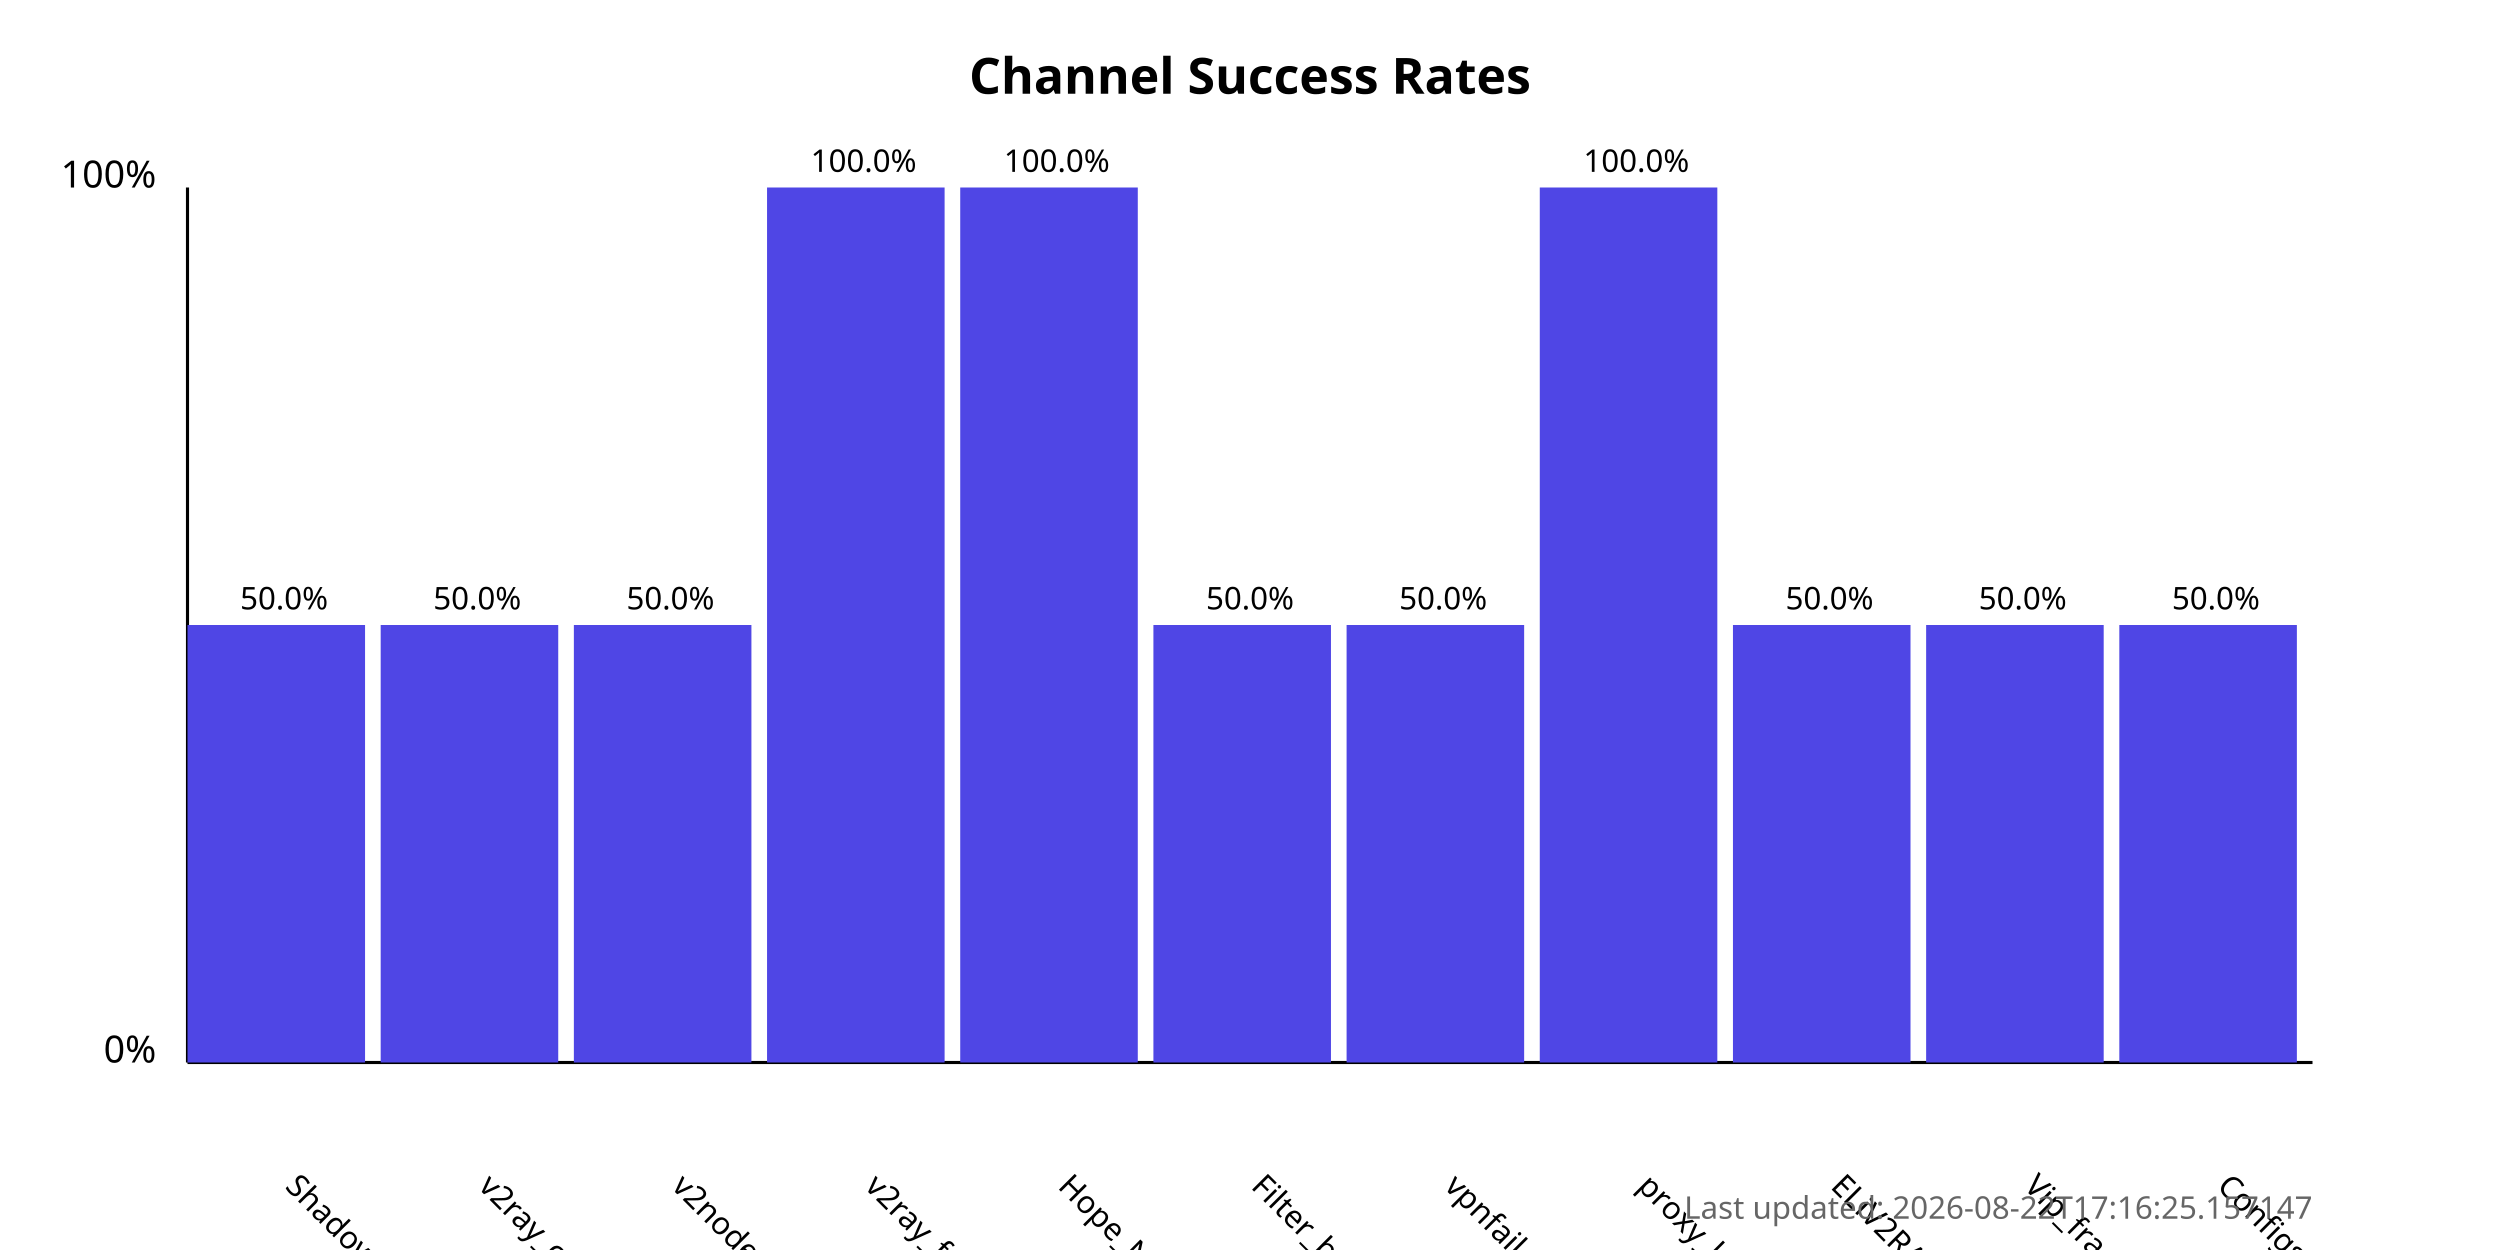
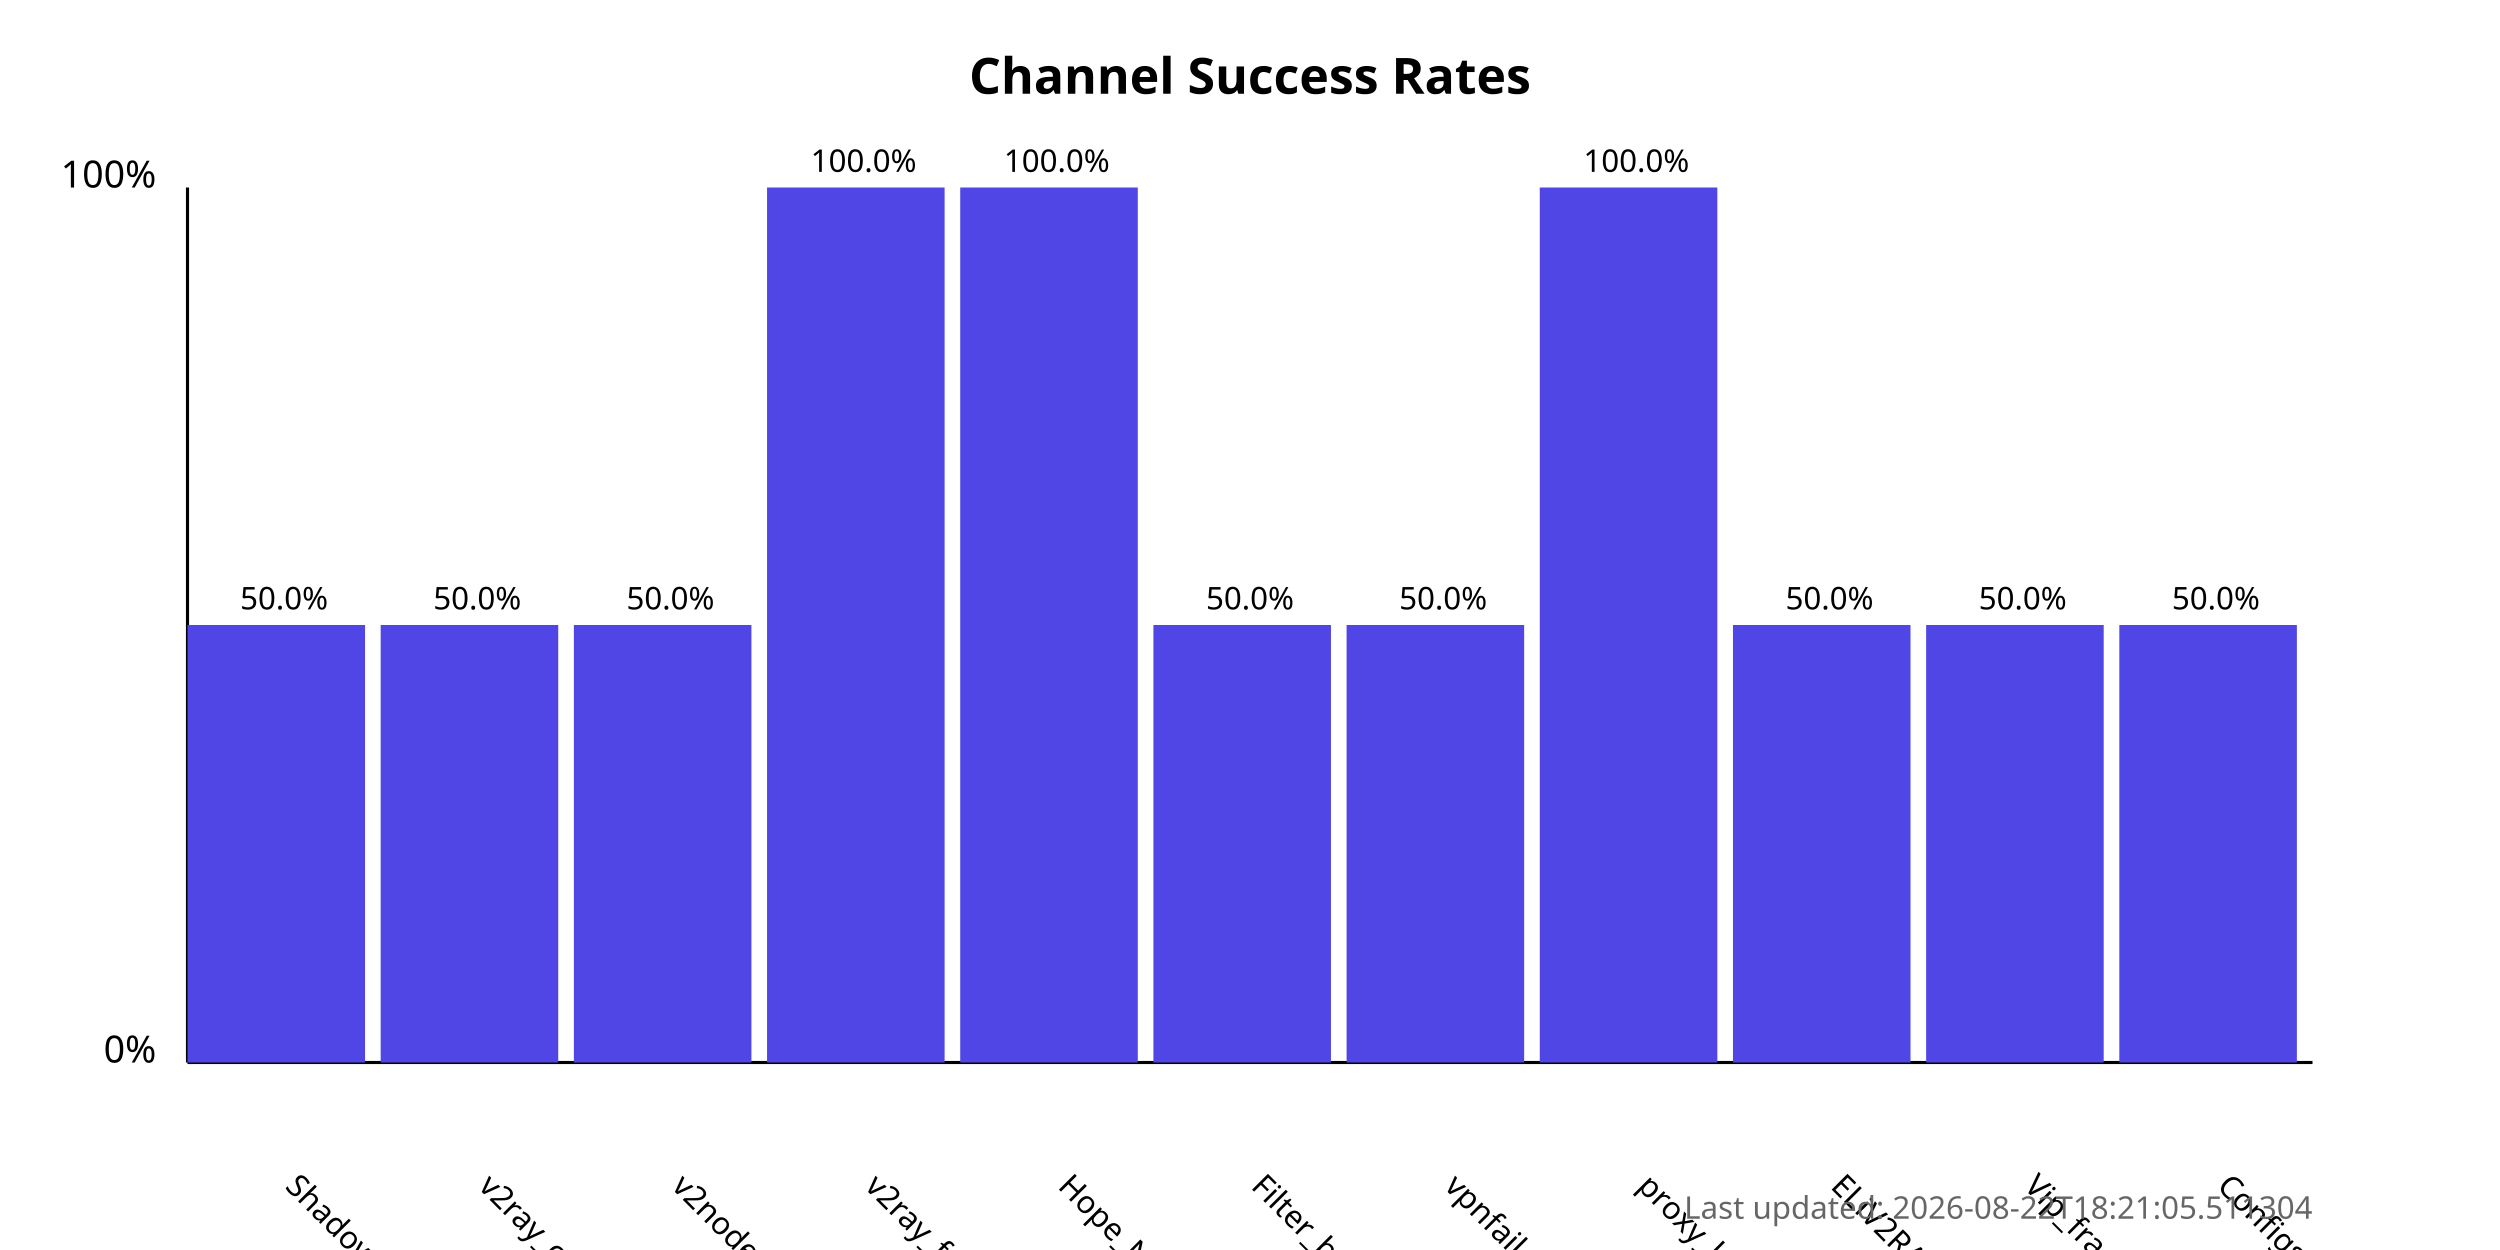
<svg xmlns="http://www.w3.org/2000/svg" width="800" height="400">
  <style>
            .chart-title { font: bold 16px sans-serif; }
            .axis-label { font: 12px sans-serif; }
            .tick-label { font: 10px sans-serif; }
            .bar { fill: #4f46e5; }
            .bar:hover { fill: #6366f1; }
            .timestamp { font: 10px sans-serif; fill: #666; }
        </style>
  <text x="400.0" y="30" text-anchor="middle" class="chart-title">
            Channel Success Rates
        </text>
  <line x1="60" y1="340" x2="60" y2="60" stroke="black" stroke-width="1" />
  <line x1="60" y1="340" x2="740" y2="340" stroke="black" stroke-width="1" />
  <text x="50" y="340" text-anchor="end" class="axis-label">0%</text>
  <text x="50" y="60" text-anchor="end" class="axis-label">100%</text>
  <g>
    <rect x="60" y="200.0" width="56.818" height="140.0" class="bar" />
    <text x="90.909" y="380" transform="rotate(45, 90.90909, 380)" text-anchor="start" class="tick-label">
                ShadowProxy66
            </text>
    <text x="90.909" y="195.0" text-anchor="middle" class="tick-label">
                50.0%
            </text>
  </g>
  <g>
    <rect x="121.818" y="200.0" width="56.818" height="140.0" class="bar" />
    <text x="152.727" y="380" transform="rotate(45, 152.7273, 380)" text-anchor="start" class="tick-label">
                v2ray_configs_pool
            </text>
    <text x="152.727" y="195.0" text-anchor="middle" class="tick-label">
                50.0%
            </text>
  </g>
  <g>
    <rect x="183.636" y="200.0" width="56.818" height="140.0" class="bar" />
    <text x="214.545" y="380" transform="rotate(45, 214.5455, 380)" text-anchor="start" class="tick-label">
                v2nodes
            </text>
    <text x="214.545" y="195.0" text-anchor="middle" class="tick-label">
                50.0%
            </text>
  </g>
  <g>
    <rect x="245.455" y="60.0" width="56.818" height="280.0" class="bar" />
    <text x="276.364" y="380" transform="rotate(45, 276.3636, 380)" text-anchor="start" class="tick-label">
                v2ray_free_conf
            </text>
    <text x="276.364" y="55.0" text-anchor="middle" class="tick-label">
                100.0%
            </text>
  </g>
  <g>
    <rect x="307.273" y="60.0" width="56.818" height="280.0" class="bar" />
    <text x="338.182" y="380" transform="rotate(45, 338.1818, 380)" text-anchor="start" class="tick-label">
                Hope_Net
            </text>
    <text x="338.182" y="55.0" text-anchor="middle" class="tick-label">
                100.0%
            </text>
  </g>
  <g>
    <rect x="369.091" y="200.0" width="56.818" height="140.0" class="bar" />
    <text x="400.0" y="380" transform="rotate(45, 400.0, 380)" text-anchor="start" class="tick-label">
                Filter_breaker
            </text>
    <text x="400.0" y="195.0" text-anchor="middle" class="tick-label">
                50.0%
            </text>
  </g>
  <g>
    <rect x="430.909" y="200.0" width="56.818" height="140.0" class="bar" />
    <text x="461.818" y="380" transform="rotate(45, 461.8182, 380)" text-anchor="start" class="tick-label">
                vpnfail_vless
            </text>
    <text x="461.818" y="195.0" text-anchor="middle" class="tick-label">
                50.0%
            </text>
  </g>
  <g>
    <rect x="492.727" y="60.0" width="56.818" height="280.0" class="bar" />
    <text x="523.636" y="380" transform="rotate(45, 523.6364, 380)" text-anchor="start" class="tick-label">
                proxy_kafee
            </text>
    <text x="523.636" y="55.0" text-anchor="middle" class="tick-label">
                100.0%
            </text>
  </g>
  <g>
    <rect x="554.545" y="200.0" width="56.818" height="140.0" class="bar" />
    <text x="585.455" y="380" transform="rotate(45, 585.4545, 380)" text-anchor="start" class="tick-label">
                ELiV2RAY
            </text>
    <text x="585.455" y="195.0" text-anchor="middle" class="tick-label">
                50.0%
            </text>
  </g>
  <g>
    <rect x="616.364" y="200.0" width="56.818" height="140.0" class="bar" />
    <text x="647.273" y="380" transform="rotate(45, 647.2727, 380)" text-anchor="start" class="tick-label">
                Vip_fragment_v2ray
            </text>
    <text x="647.273" y="195.0" text-anchor="middle" class="tick-label">
                50.0%
            </text>
  </g>
  <g>
    <rect x="678.182" y="200.0" width="56.818" height="140.0" class="bar" />
    <text x="709.091" y="380" transform="rotate(45, 709.0909, 380)" text-anchor="start" class="tick-label">
                ConfigsHubPlus
            </text>
    <text x="709.091" y="195.0" text-anchor="middle" class="tick-label">
                50.0%
            </text>
  </g>
  <text x="740" y="390" text-anchor="end" class="timestamp">
-             Last updated: 2026-08-22T17:16:25.157147
+             Last updated: 2026-08-22T18:21:05.511304
        </text>
</svg>
